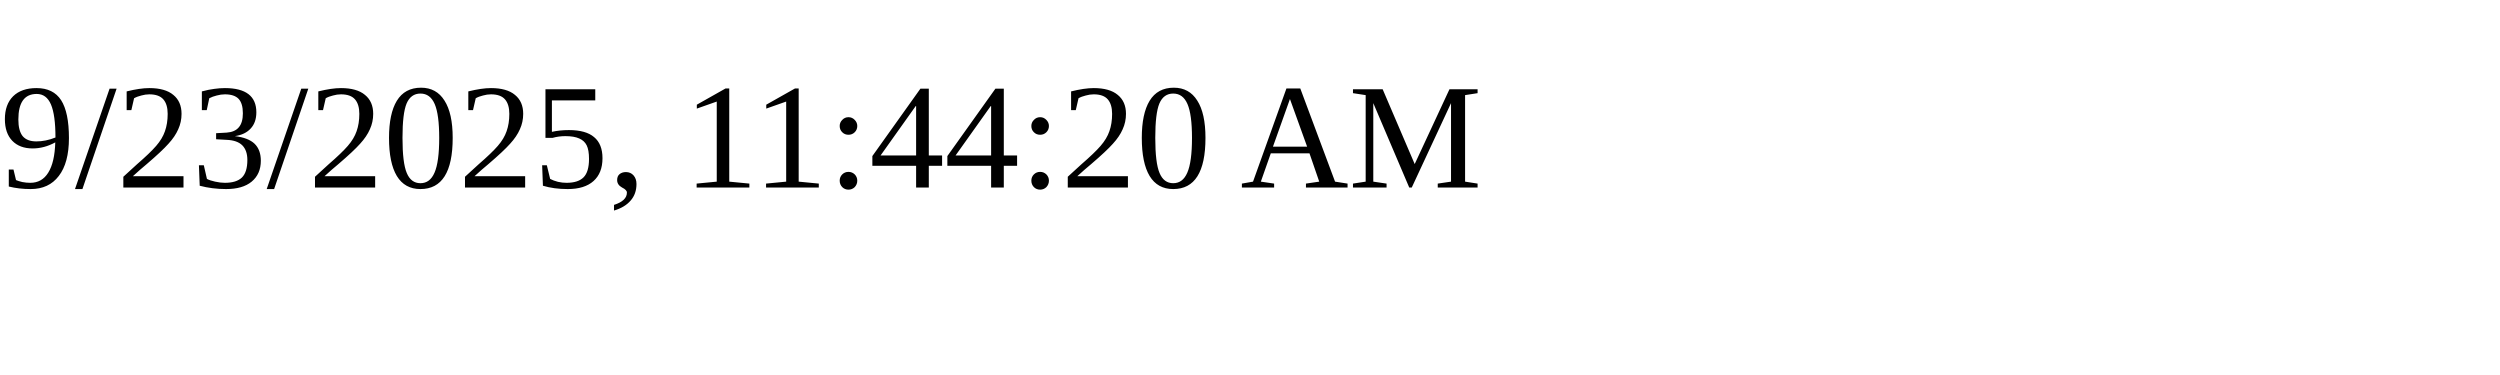
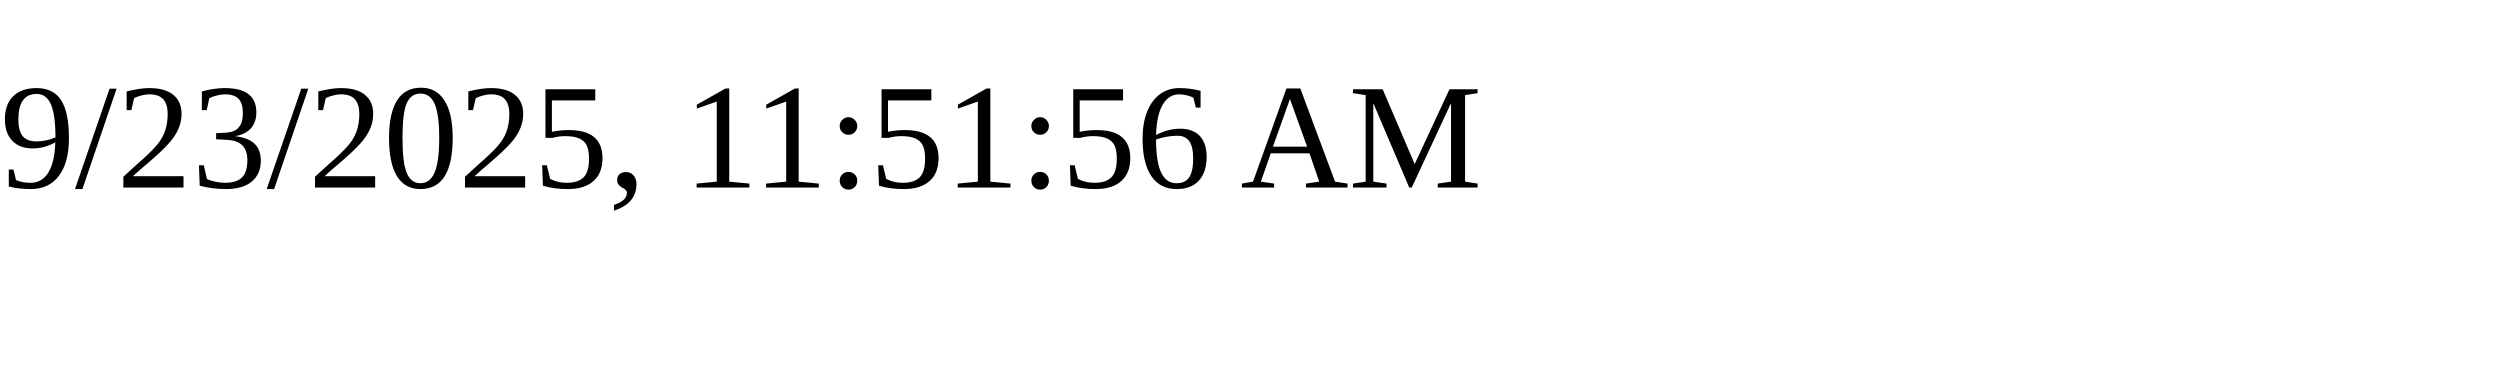
<svg xmlns="http://www.w3.org/2000/svg" height="30" width="200">
-   <text x="0" y="15">9/23/2025, 11:44:20 AM</text>
+   <text x="0" y="15">9/23/2025, 11:51:56 AM</text>
</svg>
